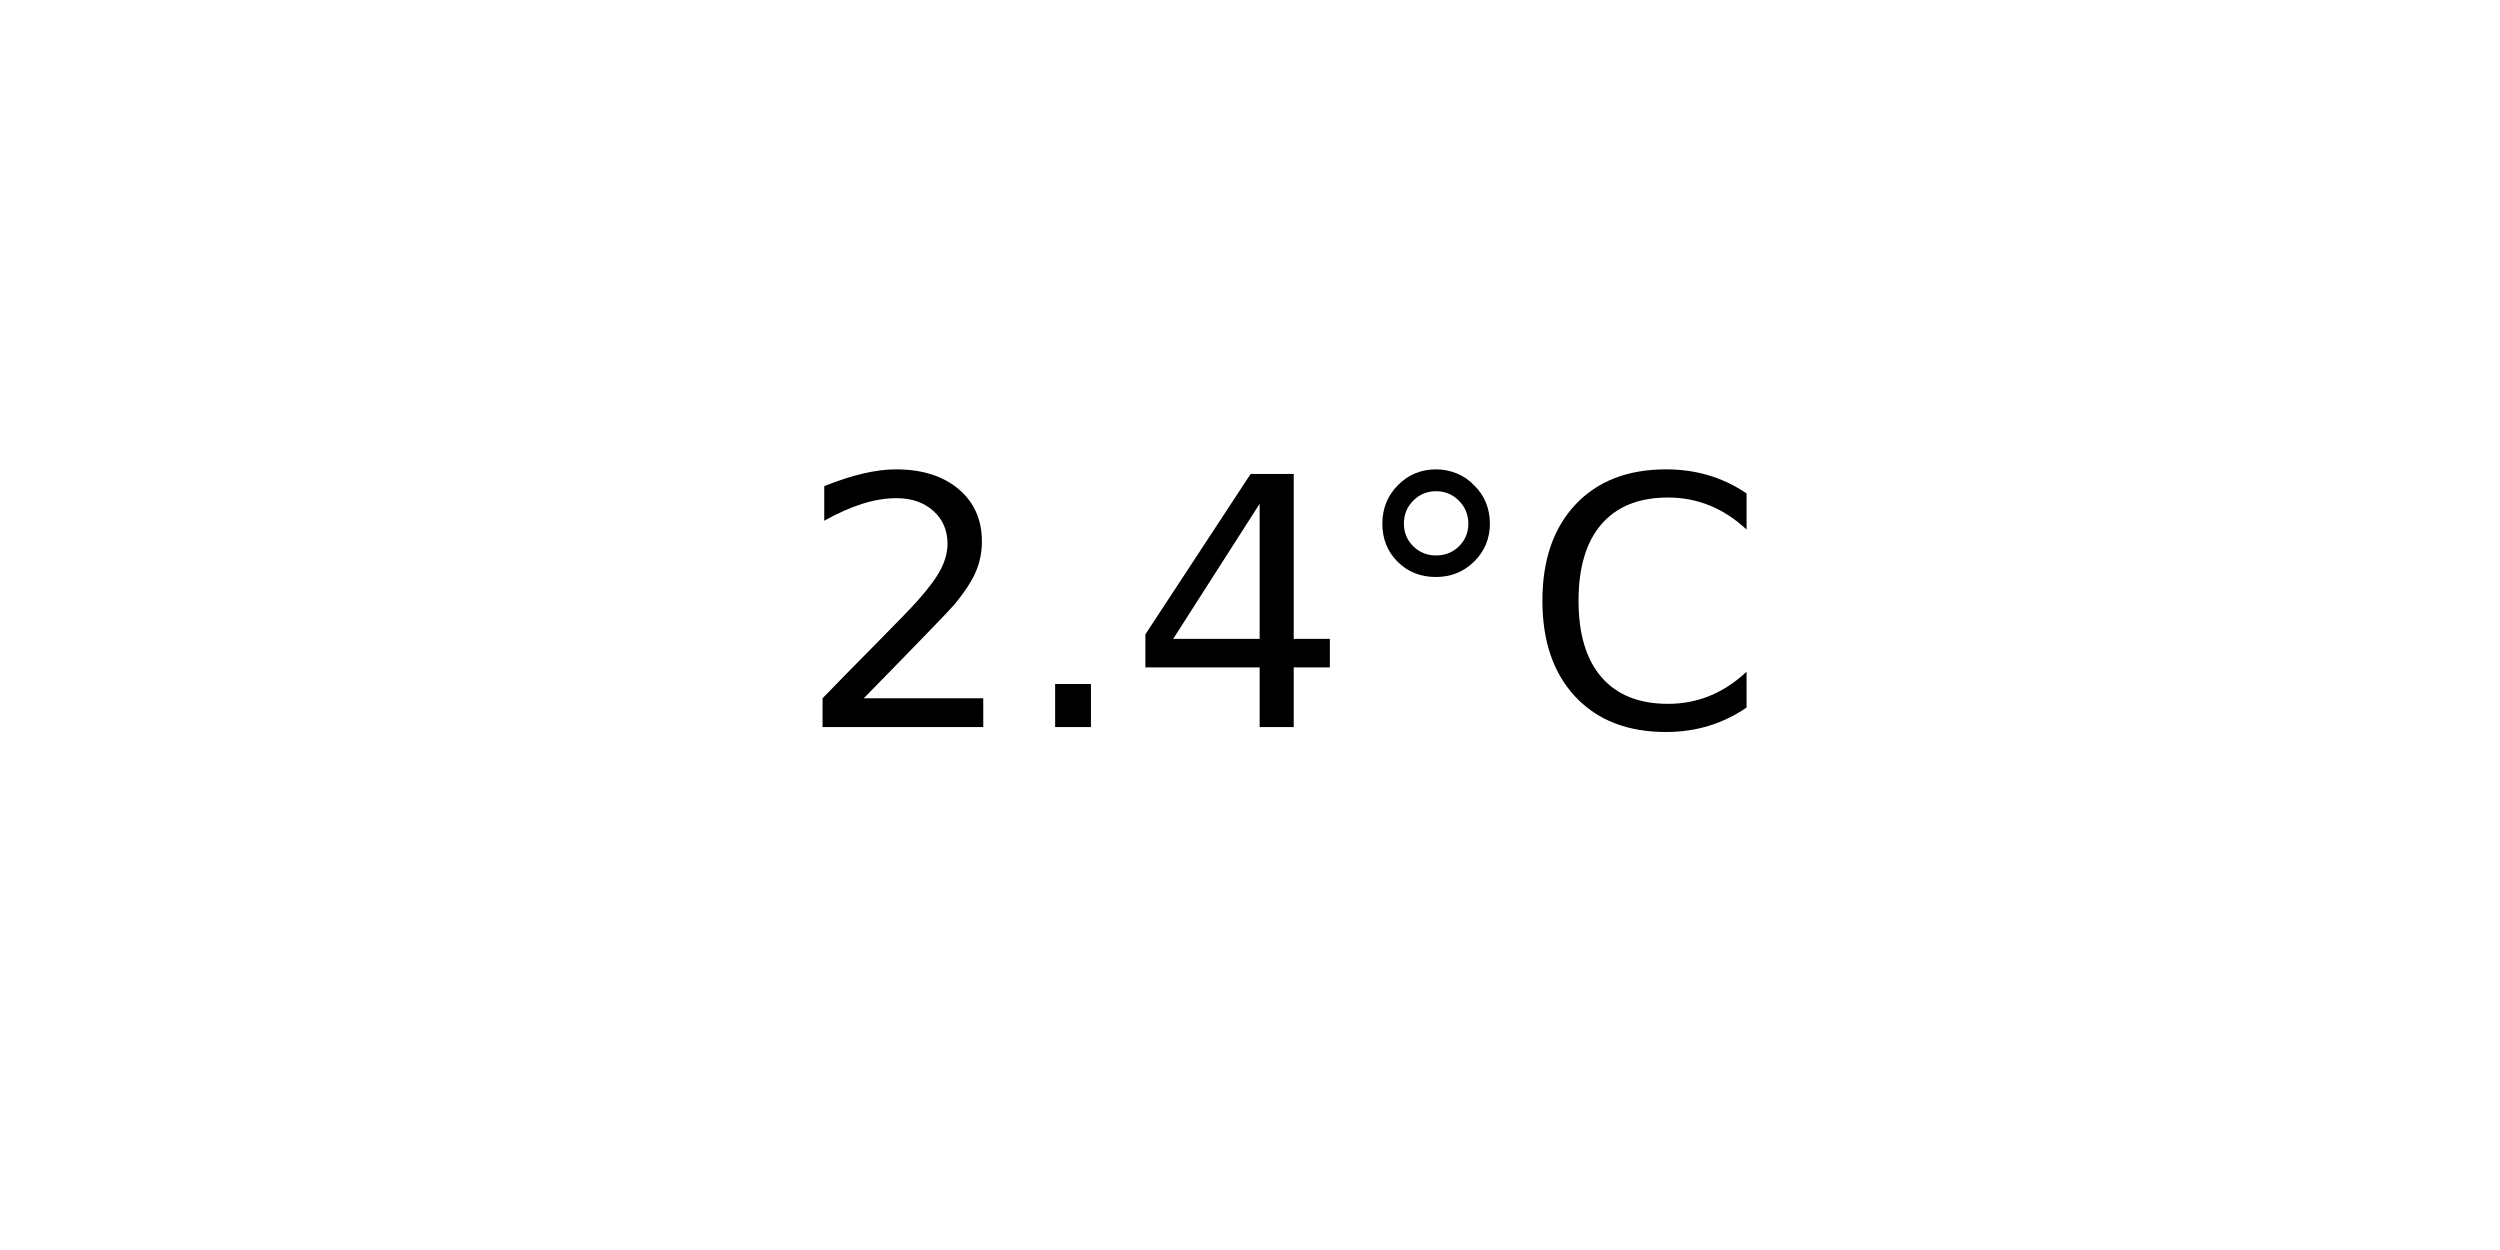
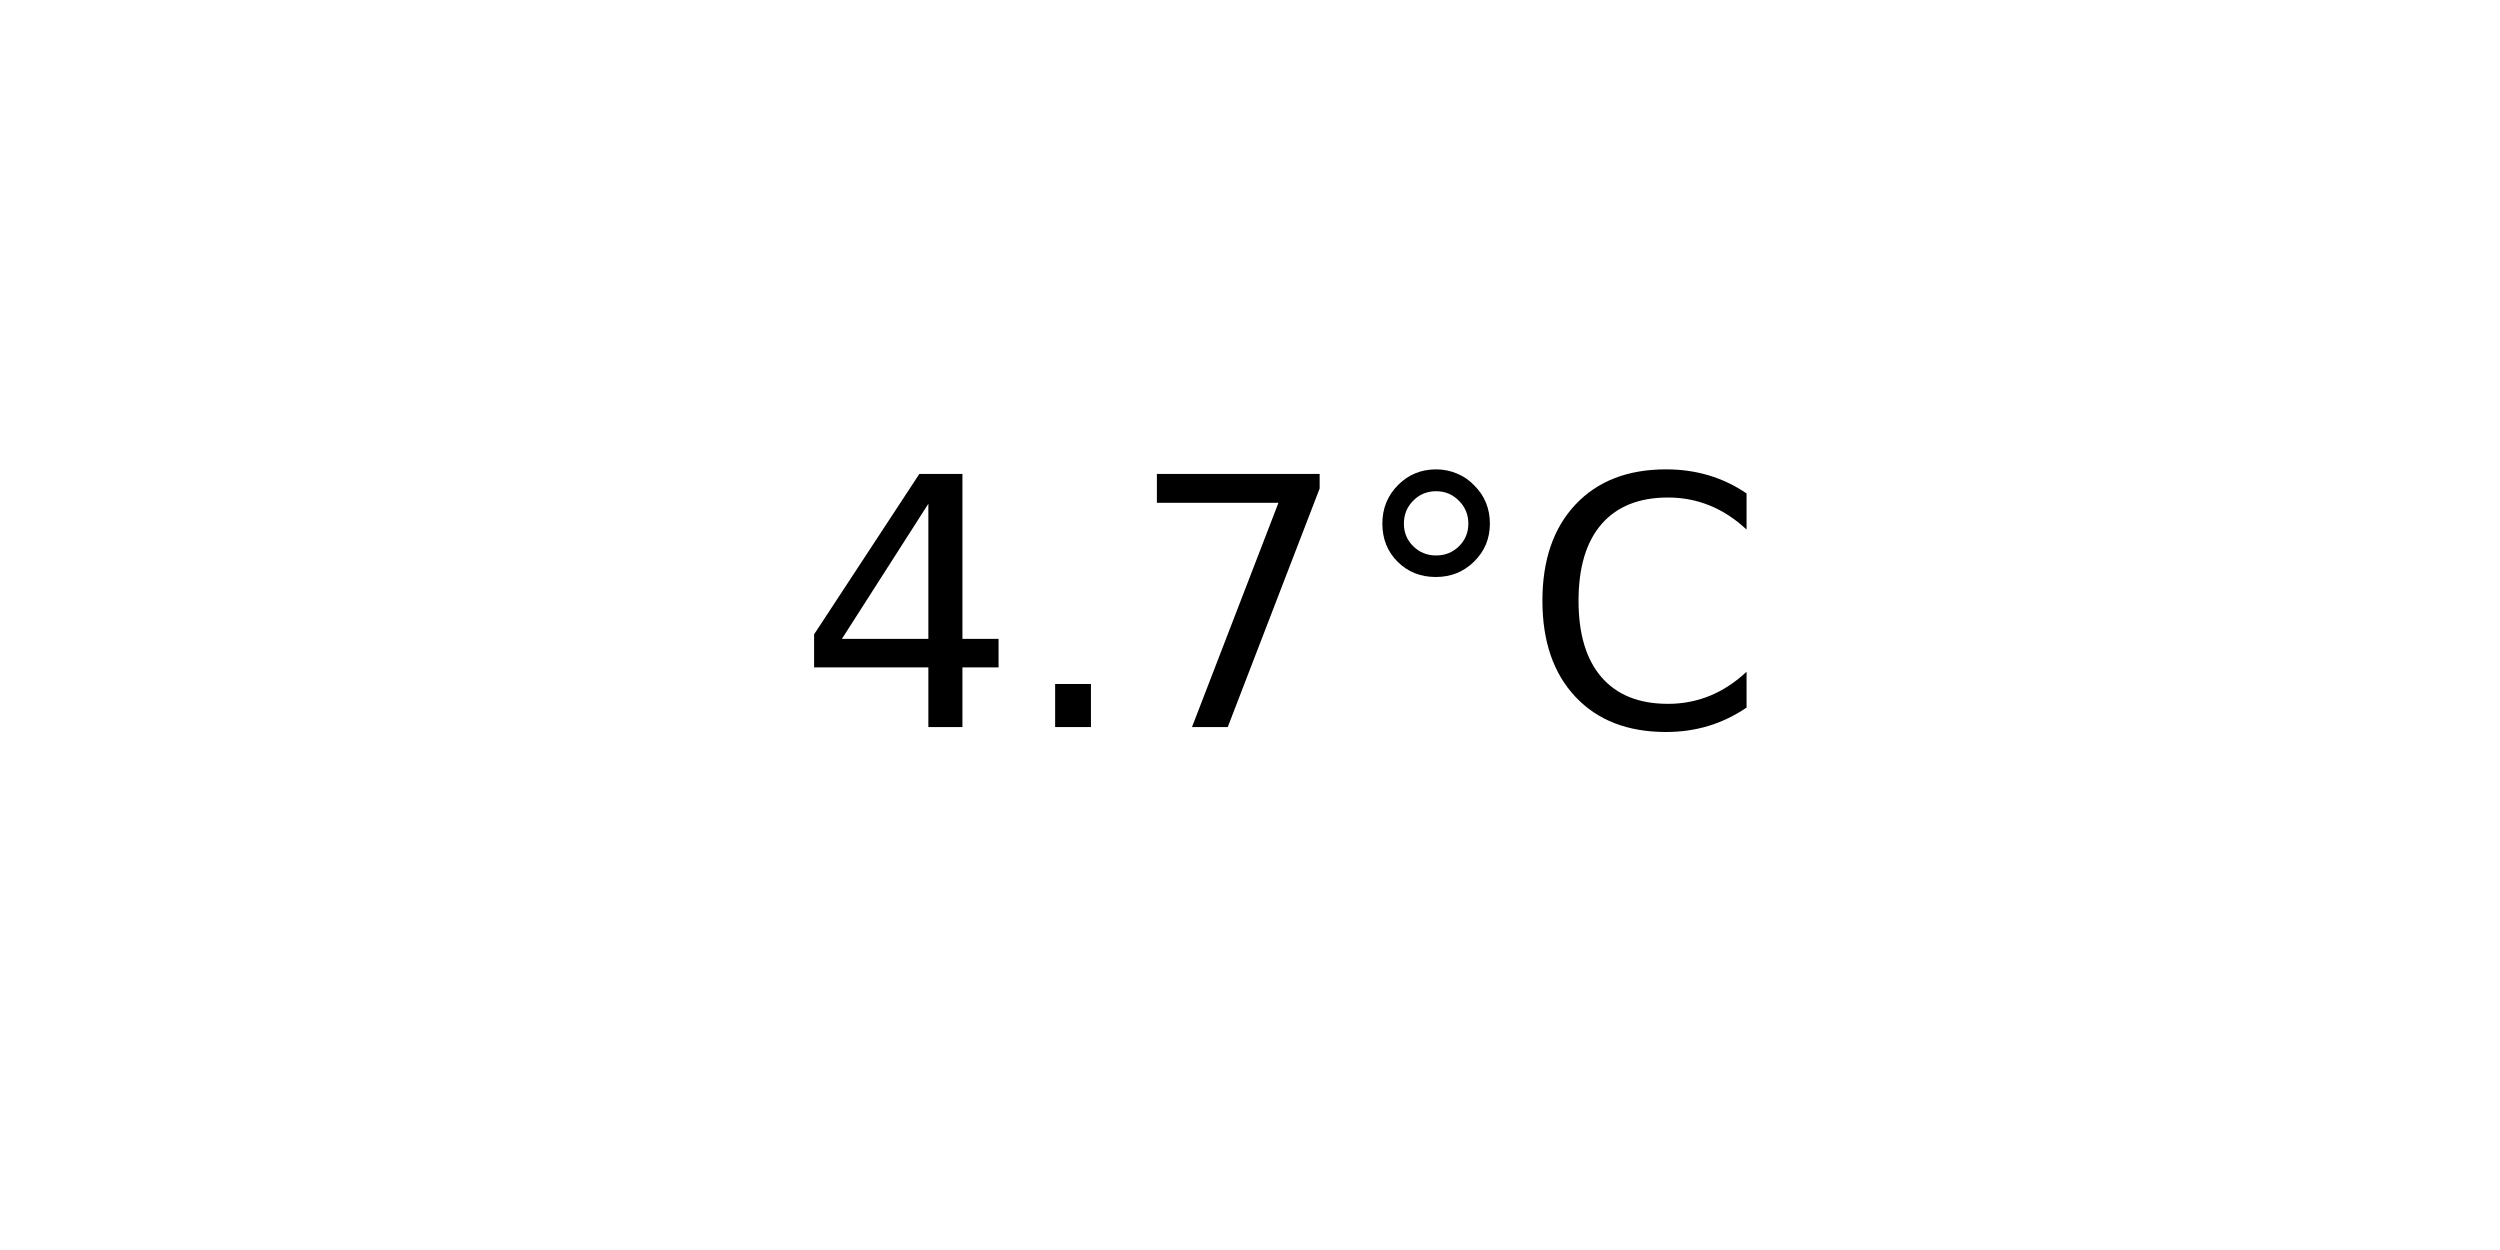
<svg xmlns="http://www.w3.org/2000/svg" xmlns:xlink="http://www.w3.org/1999/xlink" width="72pt" height="36pt" viewBox="0 0 72 36" version="1.1">
  <defs>
    <style type="text/css">*{stroke-linejoin: round; stroke-linecap: butt}</style>
  </defs>
  <g id="figure_1">
    <g id="axes_1">
      <g id="text_1">
        <g transform="translate(22.95703 20.93937) scale(0.1 -0.1)">
          <defs>
-             <path id="DejaVuSans-32" d="M 1228 531  L 3431 531  L 3431 0  L 469 0  L 469 531  Q 828 903 1448 1529  Q 2069 2156 2228 2338  Q 2531 2678 2651 2914  Q 2772 3150 2772 3378  Q 2772 3750 2511 3984  Q 2250 4219 1831 4219  Q 1534 4219 1204 4116  Q 875 4013 500 3803  L 500 4441  Q 881 4594 1212 4672  Q 1544 4750 1819 4750  Q 2544 4750 2975 4387  Q 3406 4025 3406 3419  Q 3406 3131 3298 2873  Q 3191 2616 2906 2266  Q 2828 2175 2409 1742  Q 1991 1309 1228 531  z " transform="scale(0.015625)" />
+             <path id="DejaVuSans-34" d="M 2419 4116  L 825 1625  L 2419 1625  L 2419 4116  z M 2253 4666  L 3047 4666  L 3047 1625  L 3713 1625  L 3713 1100  L 3047 1100  L 3047 0  L 2419 0  L 2419 1100  L 313 1100  L 313 1709  L 2253 4666  z " transform="scale(0.015625)" />
            <path id="DejaVuSans-2e" d="M 684 794  L 1344 794  L 1344 0  L 684 0  L 684 794  z " transform="scale(0.015625)" />
-             <path id="DejaVuSans-34" d="M 2419 4116  L 825 1625  L 2419 1625  L 2419 4116  z M 2253 4666  L 3047 4666  L 3047 1625  L 3713 1625  L 3713 1100  L 3047 1100  L 3047 0  L 2419 0  L 2419 1100  L 313 1100  L 313 1709  L 2253 4666  z " transform="scale(0.015625)" />
+             <path id="DejaVuSans-37" d="M 525 4666  L 3525 4666  L 3525 4397  L 1831 0  L 1172 0  L 2766 4134  L 525 4134  L 525 4666  z " transform="scale(0.015625)" />
            <path id="DejaVuSans-b0" d="M 1600 4347  Q 1350 4347 1178 4173  Q 1006 4000 1006 3750  Q 1006 3503 1178 3333  Q 1350 3163 1600 3163  Q 1850 3163 2022 3333  Q 2194 3503 2194 3750  Q 2194 3997 2020 4172  Q 1847 4347 1600 4347  z M 1600 4750  Q 1800 4750 1984 4673  Q 2169 4597 2303 4453  Q 2447 4313 2519 4134  Q 2591 3956 2591 3750  Q 2591 3338 2302 3052  Q 2013 2766 1594 2766  Q 1172 2766 890 3047  Q 609 3328 609 3750  Q 609 4169 896 4459  Q 1184 4750 1600 4750  z " transform="scale(0.015625)" />
            <path id="DejaVuSans-43" d="M 4122 4306  L 4122 3641  Q 3803 3938 3442 4084  Q 3081 4231 2675 4231  Q 1875 4231 1450 3742  Q 1025 3253 1025 2328  Q 1025 1406 1450 917  Q 1875 428 2675 428  Q 3081 428 3442 575  Q 3803 722 4122 1019  L 4122 359  Q 3791 134 3420 21  Q 3050 -91 2638 -91  Q 1578 -91 968 557  Q 359 1206 359 2328  Q 359 3453 968 4101  Q 1578 4750 2638 4750  Q 3056 4750 3426 4639  Q 3797 4528 4122 4306  z " transform="scale(0.015625)" />
          </defs>
-           <use xlink:href="#DejaVuSans-32" />
+           <use xlink:href="#DejaVuSans-34" />
          <use xlink:href="#DejaVuSans-2e" x="63.623" />
-           <use xlink:href="#DejaVuSans-34" x="95.41" />
+           <use xlink:href="#DejaVuSans-37" x="95.41" />
          <use xlink:href="#DejaVuSans-b0" x="159.033" />
          <use xlink:href="#DejaVuSans-43" x="209.033" />
        </g>
      </g>
    </g>
  </g>
</svg>
